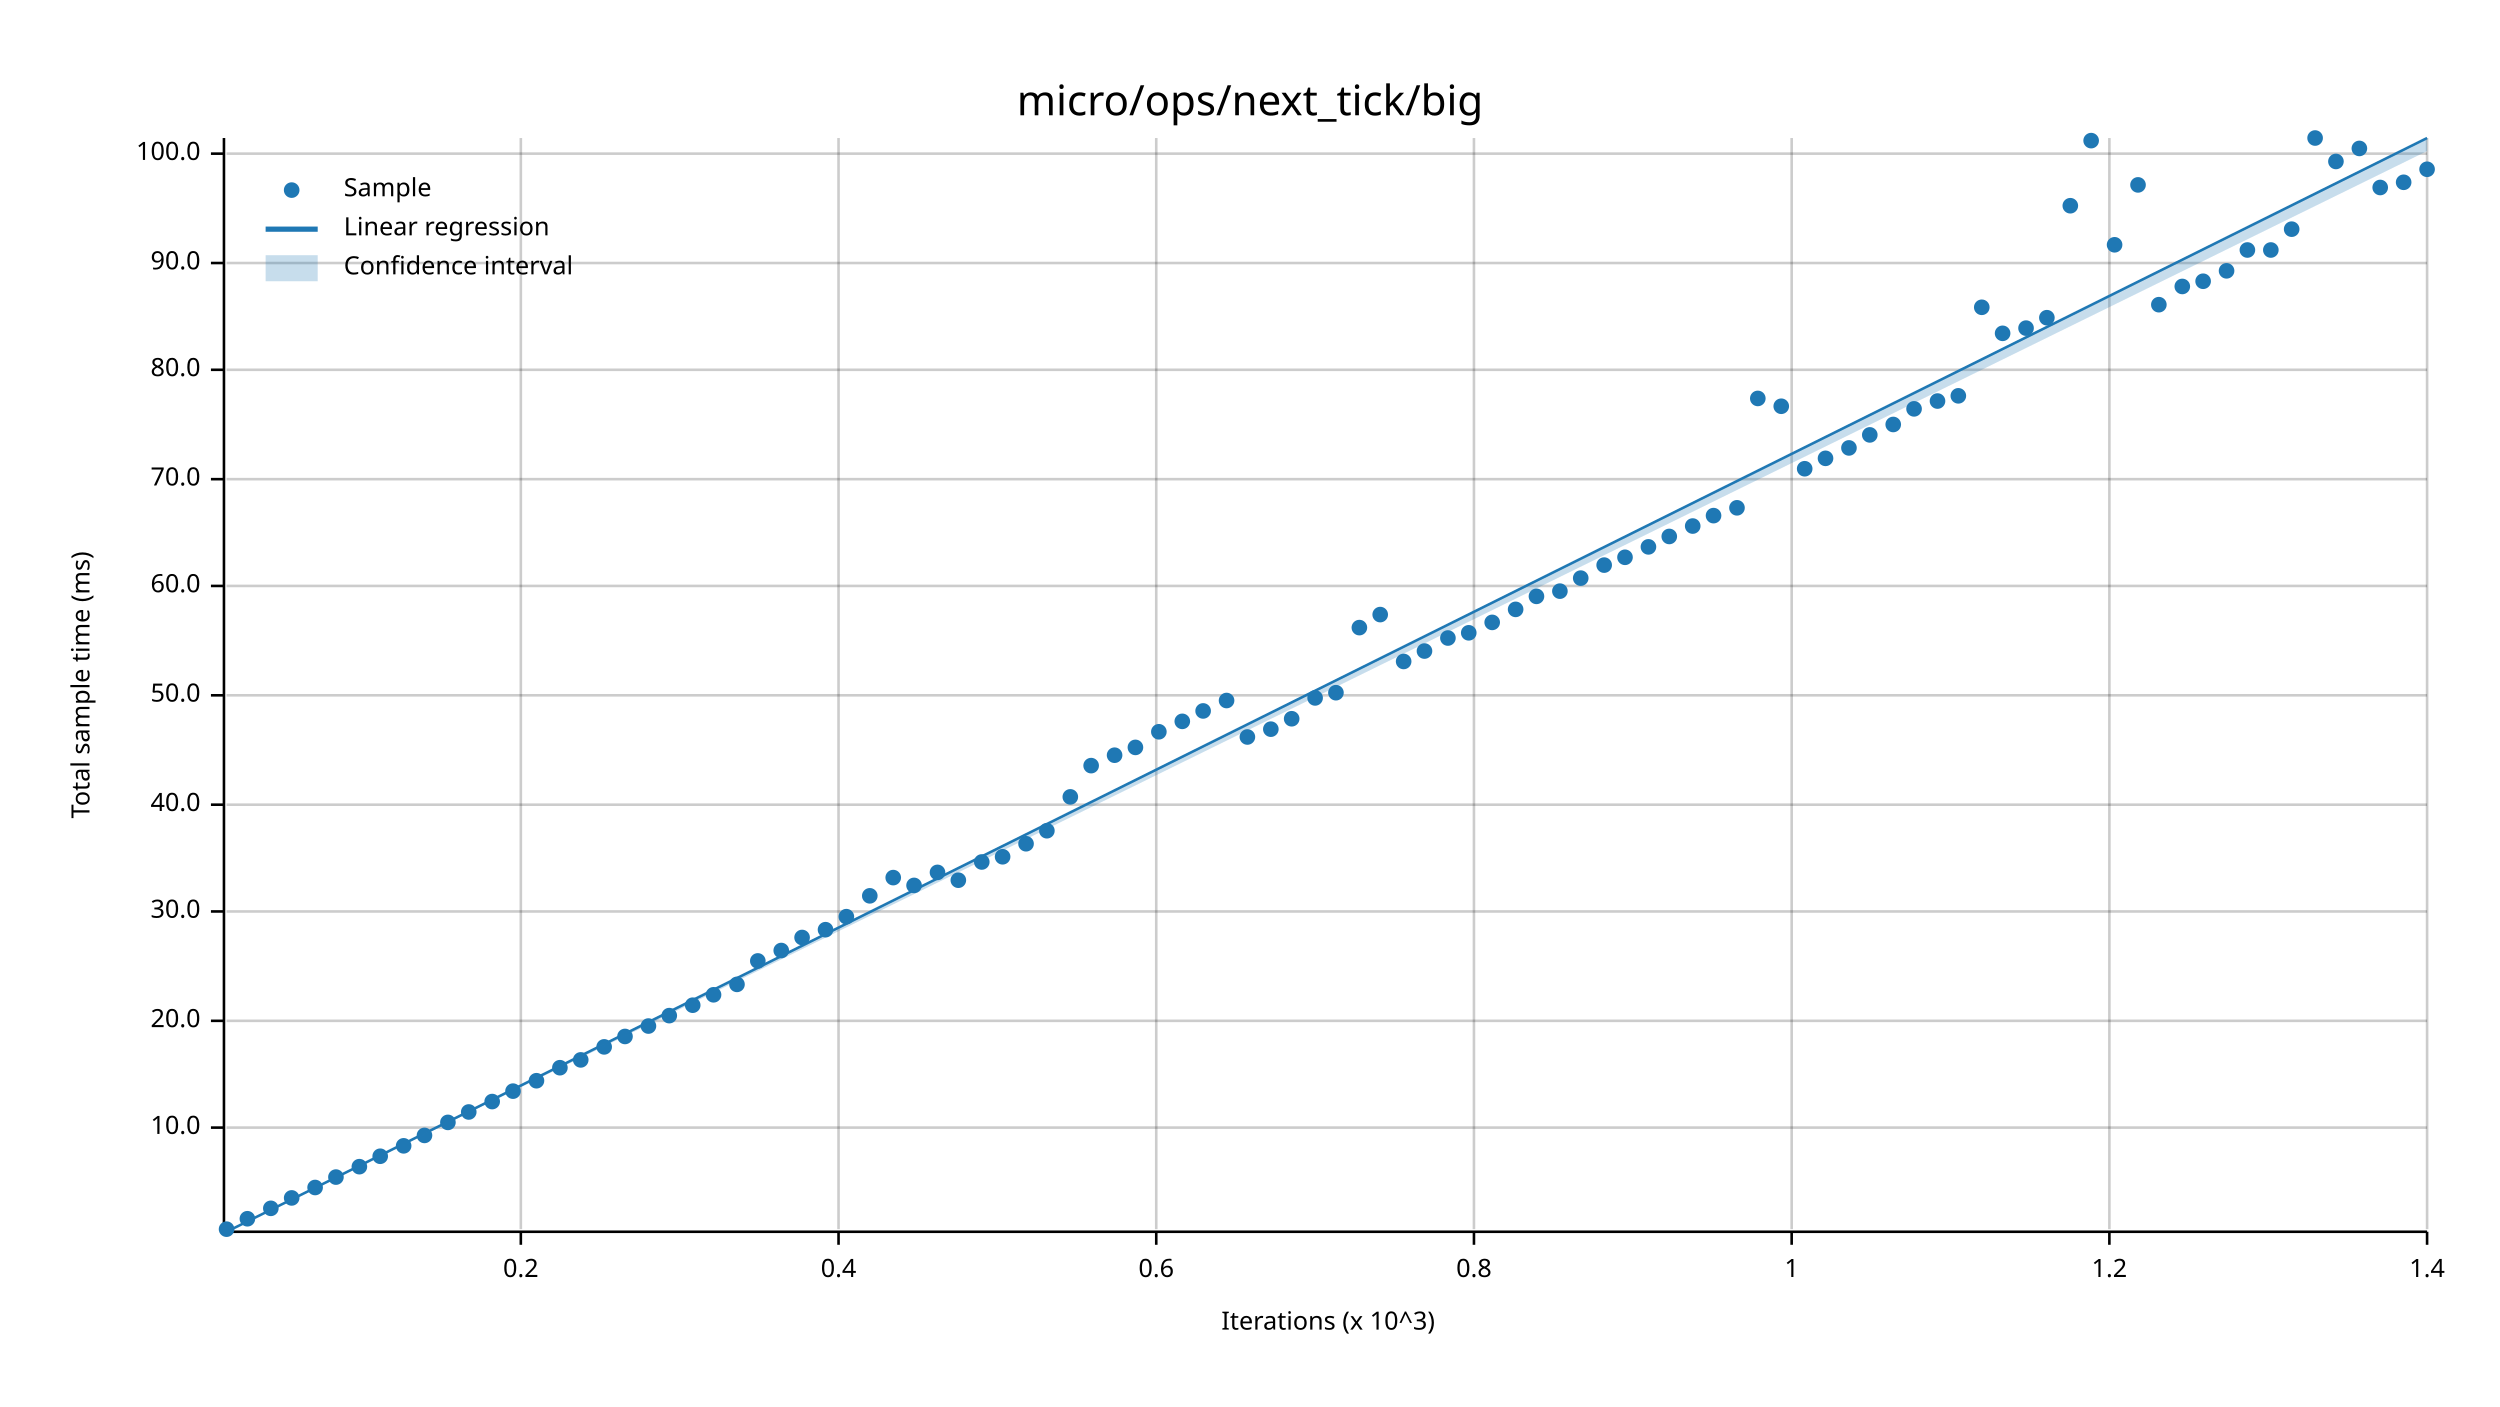
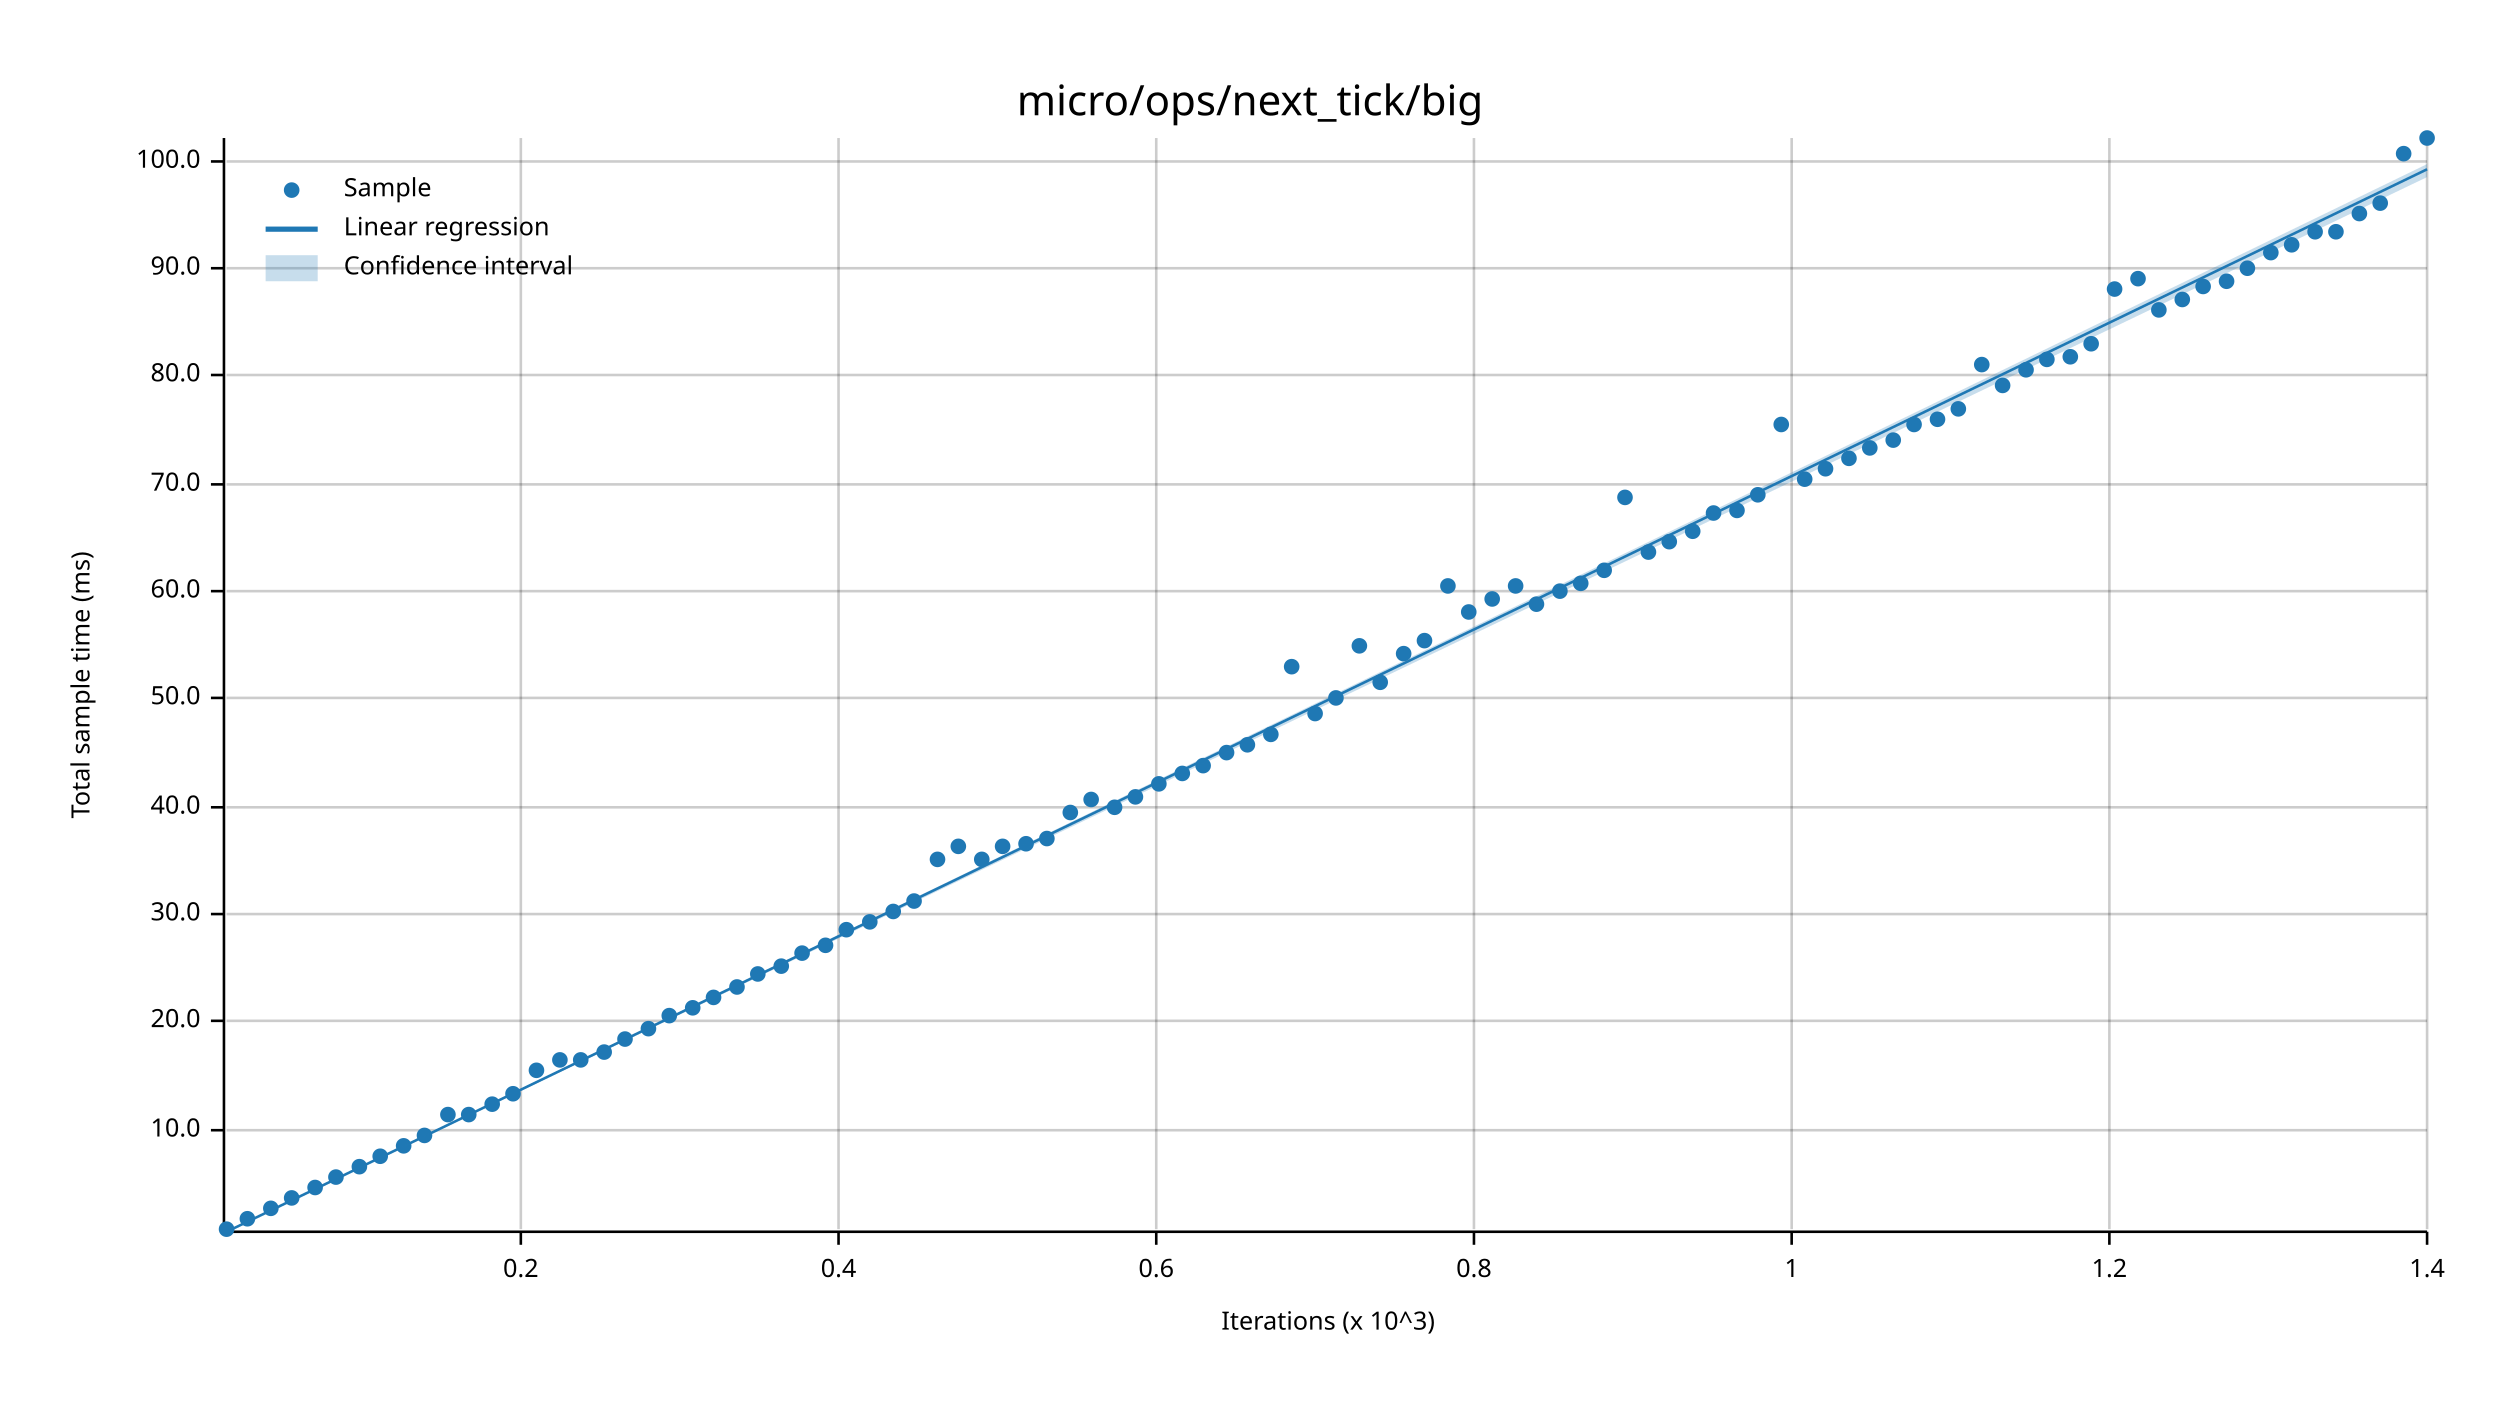
<svg xmlns="http://www.w3.org/2000/svg" width="960" height="540" viewBox="0 0 960 540">
  <text x="480" y="32" dy="0.76em" text-anchor="middle" font-family="sans-serif" font-size="16.129" opacity="1" fill="#000000">
micro/ops/next_tick/big
</text>
  <text x="27" y="263" dy="0.76em" text-anchor="middle" font-family="sans-serif" font-size="9.677" opacity="1" fill="#000000" transform="rotate(270, 27, 263)">
Total sample time (ms)
</text>
  <text x="510" y="513" dy="-0.5ex" text-anchor="middle" font-family="sans-serif" font-size="9.677" opacity="1" fill="#000000">
Iterations (x 10^3)
</text>
  <line opacity="0.2" stroke="#000000" stroke-width="1" x1="200" y1="472" x2="200" y2="53" />
  <line opacity="0.2" stroke="#000000" stroke-width="1" x1="322" y1="472" x2="322" y2="53" />
  <line opacity="0.2" stroke="#000000" stroke-width="1" x1="444" y1="472" x2="444" y2="53" />
  <line opacity="0.2" stroke="#000000" stroke-width="1" x1="566" y1="472" x2="566" y2="53" />
  <line opacity="0.2" stroke="#000000" stroke-width="1" x1="688" y1="472" x2="688" y2="53" />
  <line opacity="0.2" stroke="#000000" stroke-width="1" x1="810" y1="472" x2="810" y2="53" />
  <line opacity="0.2" stroke="#000000" stroke-width="1" x1="932" y1="472" x2="932" y2="53" />
-   <line opacity="0.2" stroke="#000000" stroke-width="1" x1="87" y1="433" x2="932" y2="433" />
+   <line opacity="0.2" stroke="#000000" stroke-width="1" x1="87" y1="434" x2="932" y2="434" />
  <line opacity="0.2" stroke="#000000" stroke-width="1" x1="87" y1="392" x2="932" y2="392" />
-   <line opacity="0.2" stroke="#000000" stroke-width="1" x1="87" y1="350" x2="932" y2="350" />
-   <line opacity="0.2" stroke="#000000" stroke-width="1" x1="87" y1="309" x2="932" y2="309" />
-   <line opacity="0.2" stroke="#000000" stroke-width="1" x1="87" y1="267" x2="932" y2="267" />
-   <line opacity="0.2" stroke="#000000" stroke-width="1" x1="87" y1="225" x2="932" y2="225" />
-   <line opacity="0.2" stroke="#000000" stroke-width="1" x1="87" y1="184" x2="932" y2="184" />
-   <line opacity="0.2" stroke="#000000" stroke-width="1" x1="87" y1="142" x2="932" y2="142" />
-   <line opacity="0.2" stroke="#000000" stroke-width="1" x1="87" y1="101" x2="932" y2="101" />
-   <line opacity="0.2" stroke="#000000" stroke-width="1" x1="87" y1="59" x2="932" y2="59" />
+   <line opacity="0.2" stroke="#000000" stroke-width="1" x1="87" y1="351" x2="932" y2="351" />
+   <line opacity="0.2" stroke="#000000" stroke-width="1" x1="87" y1="310" x2="932" y2="310" />
+   <line opacity="0.2" stroke="#000000" stroke-width="1" x1="87" y1="268" x2="932" y2="268" />
+   <line opacity="0.2" stroke="#000000" stroke-width="1" x1="87" y1="227" x2="932" y2="227" />
+   <line opacity="0.2" stroke="#000000" stroke-width="1" x1="87" y1="186" x2="932" y2="186" />
+   <line opacity="0.2" stroke="#000000" stroke-width="1" x1="87" y1="144" x2="932" y2="144" />
+   <line opacity="0.2" stroke="#000000" stroke-width="1" x1="87" y1="103" x2="932" y2="103" />
+   <line opacity="0.2" stroke="#000000" stroke-width="1" x1="87" y1="62" x2="932" y2="62" />
  <polyline fill="none" opacity="1" stroke="#000000" stroke-width="1" points="86,53 86,472 " />
-   <text x="77" y="433" dy="0.5ex" text-anchor="end" font-family="sans-serif" font-size="9.677" opacity="1" fill="#000000">
+   <text x="77" y="434" dy="0.5ex" text-anchor="end" font-family="sans-serif" font-size="9.677" opacity="1" fill="#000000">
10.0
</text>
-   <polyline fill="none" opacity="1" stroke="#000000" stroke-width="1" points="81,433 86,433 " />
+   <polyline fill="none" opacity="1" stroke="#000000" stroke-width="1" points="81,434 86,434 " />
  <text x="77" y="392" dy="0.5ex" text-anchor="end" font-family="sans-serif" font-size="9.677" opacity="1" fill="#000000">
20.0
</text>
  <polyline fill="none" opacity="1" stroke="#000000" stroke-width="1" points="81,392 86,392 " />
-   <text x="77" y="350" dy="0.5ex" text-anchor="end" font-family="sans-serif" font-size="9.677" opacity="1" fill="#000000">
+   <text x="77" y="351" dy="0.5ex" text-anchor="end" font-family="sans-serif" font-size="9.677" opacity="1" fill="#000000">
30.0
</text>
-   <polyline fill="none" opacity="1" stroke="#000000" stroke-width="1" points="81,350 86,350 " />
-   <text x="77" y="309" dy="0.5ex" text-anchor="end" font-family="sans-serif" font-size="9.677" opacity="1" fill="#000000">
+   <polyline fill="none" opacity="1" stroke="#000000" stroke-width="1" points="81,351 86,351 " />
+   <text x="77" y="310" dy="0.5ex" text-anchor="end" font-family="sans-serif" font-size="9.677" opacity="1" fill="#000000">
40.0
</text>
-   <polyline fill="none" opacity="1" stroke="#000000" stroke-width="1" points="81,309 86,309 " />
-   <text x="77" y="267" dy="0.5ex" text-anchor="end" font-family="sans-serif" font-size="9.677" opacity="1" fill="#000000">
+   <polyline fill="none" opacity="1" stroke="#000000" stroke-width="1" points="81,310 86,310 " />
+   <text x="77" y="268" dy="0.5ex" text-anchor="end" font-family="sans-serif" font-size="9.677" opacity="1" fill="#000000">
50.0
</text>
-   <polyline fill="none" opacity="1" stroke="#000000" stroke-width="1" points="81,267 86,267 " />
-   <text x="77" y="225" dy="0.5ex" text-anchor="end" font-family="sans-serif" font-size="9.677" opacity="1" fill="#000000">
+   <polyline fill="none" opacity="1" stroke="#000000" stroke-width="1" points="81,268 86,268 " />
+   <text x="77" y="227" dy="0.5ex" text-anchor="end" font-family="sans-serif" font-size="9.677" opacity="1" fill="#000000">
60.0
</text>
-   <polyline fill="none" opacity="1" stroke="#000000" stroke-width="1" points="81,225 86,225 " />
-   <text x="77" y="184" dy="0.5ex" text-anchor="end" font-family="sans-serif" font-size="9.677" opacity="1" fill="#000000">
+   <polyline fill="none" opacity="1" stroke="#000000" stroke-width="1" points="81,227 86,227 " />
+   <text x="77" y="186" dy="0.5ex" text-anchor="end" font-family="sans-serif" font-size="9.677" opacity="1" fill="#000000">
70.0
</text>
-   <polyline fill="none" opacity="1" stroke="#000000" stroke-width="1" points="81,184 86,184 " />
-   <text x="77" y="142" dy="0.5ex" text-anchor="end" font-family="sans-serif" font-size="9.677" opacity="1" fill="#000000">
+   <polyline fill="none" opacity="1" stroke="#000000" stroke-width="1" points="81,186 86,186 " />
+   <text x="77" y="144" dy="0.5ex" text-anchor="end" font-family="sans-serif" font-size="9.677" opacity="1" fill="#000000">
80.0
</text>
-   <polyline fill="none" opacity="1" stroke="#000000" stroke-width="1" points="81,142 86,142 " />
-   <text x="77" y="101" dy="0.5ex" text-anchor="end" font-family="sans-serif" font-size="9.677" opacity="1" fill="#000000">
+   <polyline fill="none" opacity="1" stroke="#000000" stroke-width="1" points="81,144 86,144 " />
+   <text x="77" y="103" dy="0.5ex" text-anchor="end" font-family="sans-serif" font-size="9.677" opacity="1" fill="#000000">
90.0
</text>
-   <polyline fill="none" opacity="1" stroke="#000000" stroke-width="1" points="81,101 86,101 " />
-   <text x="77" y="59" dy="0.5ex" text-anchor="end" font-family="sans-serif" font-size="9.677" opacity="1" fill="#000000">
+   <polyline fill="none" opacity="1" stroke="#000000" stroke-width="1" points="81,103 86,103 " />
+   <text x="77" y="62" dy="0.5ex" text-anchor="end" font-family="sans-serif" font-size="9.677" opacity="1" fill="#000000">
100.0
</text>
-   <polyline fill="none" opacity="1" stroke="#000000" stroke-width="1" points="81,59 86,59 " />
+   <polyline fill="none" opacity="1" stroke="#000000" stroke-width="1" points="81,62 86,62 " />
  <polyline fill="none" opacity="1" stroke="#000000" stroke-width="1" points="87,473 932,473 " />
  <text x="200" y="483" dy="0.76em" text-anchor="middle" font-family="sans-serif" font-size="9.677" opacity="1" fill="#000000">
0.2
</text>
  <polyline fill="none" opacity="1" stroke="#000000" stroke-width="1" points="200,473 200,478 " />
  <text x="322" y="483" dy="0.76em" text-anchor="middle" font-family="sans-serif" font-size="9.677" opacity="1" fill="#000000">
0.4
</text>
  <polyline fill="none" opacity="1" stroke="#000000" stroke-width="1" points="322,473 322,478 " />
  <text x="444" y="483" dy="0.76em" text-anchor="middle" font-family="sans-serif" font-size="9.677" opacity="1" fill="#000000">
0.6
</text>
  <polyline fill="none" opacity="1" stroke="#000000" stroke-width="1" points="444,473 444,478 " />
  <text x="566" y="483" dy="0.76em" text-anchor="middle" font-family="sans-serif" font-size="9.677" opacity="1" fill="#000000">
0.8
</text>
  <polyline fill="none" opacity="1" stroke="#000000" stroke-width="1" points="566,473 566,478 " />
  <text x="688" y="483" dy="0.76em" text-anchor="middle" font-family="sans-serif" font-size="9.677" opacity="1" fill="#000000">
1
</text>
  <polyline fill="none" opacity="1" stroke="#000000" stroke-width="1" points="688,473 688,478 " />
  <text x="810" y="483" dy="0.76em" text-anchor="middle" font-family="sans-serif" font-size="9.677" opacity="1" fill="#000000">
1.2
</text>
  <polyline fill="none" opacity="1" stroke="#000000" stroke-width="1" points="810,473 810,478 " />
  <text x="932" y="483" dy="0.76em" text-anchor="middle" font-family="sans-serif" font-size="9.677" opacity="1" fill="#000000">
1.4
</text>
  <polyline fill="none" opacity="1" stroke="#000000" stroke-width="1" points="932,473 932,478 " />
  <circle cx="87" cy="472" r="3" opacity="1" fill="#1F78B4" stroke="none" stroke-width="1" />
  <circle cx="95" cy="468" r="3" opacity="1" fill="#1F78B4" stroke="none" stroke-width="1" />
  <circle cx="104" cy="464" r="3" opacity="1" fill="#1F78B4" stroke="none" stroke-width="1" />
  <circle cx="112" cy="460" r="3" opacity="1" fill="#1F78B4" stroke="none" stroke-width="1" />
  <circle cx="121" cy="456" r="3" opacity="1" fill="#1F78B4" stroke="none" stroke-width="1" />
  <circle cx="129" cy="452" r="3" opacity="1" fill="#1F78B4" stroke="none" stroke-width="1" />
  <circle cx="138" cy="448" r="3" opacity="1" fill="#1F78B4" stroke="none" stroke-width="1" />
  <circle cx="146" cy="444" r="3" opacity="1" fill="#1F78B4" stroke="none" stroke-width="1" />
  <circle cx="155" cy="440" r="3" opacity="1" fill="#1F78B4" stroke="none" stroke-width="1" />
  <circle cx="163" cy="436" r="3" opacity="1" fill="#1F78B4" stroke="none" stroke-width="1" />
-   <circle cx="172" cy="431" r="3" opacity="1" fill="#1F78B4" stroke="none" stroke-width="1" />
-   <circle cx="180" cy="427" r="3" opacity="1" fill="#1F78B4" stroke="none" stroke-width="1" />
-   <circle cx="189" cy="423" r="3" opacity="1" fill="#1F78B4" stroke="none" stroke-width="1" />
-   <circle cx="197" cy="419" r="3" opacity="1" fill="#1F78B4" stroke="none" stroke-width="1" />
-   <circle cx="206" cy="415" r="3" opacity="1" fill="#1F78B4" stroke="none" stroke-width="1" />
-   <circle cx="215" cy="410" r="3" opacity="1" fill="#1F78B4" stroke="none" stroke-width="1" />
+   <circle cx="172" cy="428" r="3" opacity="1" fill="#1F78B4" stroke="none" stroke-width="1" />
+   <circle cx="180" cy="428" r="3" opacity="1" fill="#1F78B4" stroke="none" stroke-width="1" />
+   <circle cx="189" cy="424" r="3" opacity="1" fill="#1F78B4" stroke="none" stroke-width="1" />
+   <circle cx="197" cy="420" r="3" opacity="1" fill="#1F78B4" stroke="none" stroke-width="1" />
+   <circle cx="206" cy="411" r="3" opacity="1" fill="#1F78B4" stroke="none" stroke-width="1" />
+   <circle cx="215" cy="407" r="3" opacity="1" fill="#1F78B4" stroke="none" stroke-width="1" />
  <circle cx="223" cy="407" r="3" opacity="1" fill="#1F78B4" stroke="none" stroke-width="1" />
-   <circle cx="232" cy="402" r="3" opacity="1" fill="#1F78B4" stroke="none" stroke-width="1" />
-   <circle cx="240" cy="398" r="3" opacity="1" fill="#1F78B4" stroke="none" stroke-width="1" />
-   <circle cx="249" cy="394" r="3" opacity="1" fill="#1F78B4" stroke="none" stroke-width="1" />
+   <circle cx="232" cy="404" r="3" opacity="1" fill="#1F78B4" stroke="none" stroke-width="1" />
+   <circle cx="240" cy="399" r="3" opacity="1" fill="#1F78B4" stroke="none" stroke-width="1" />
+   <circle cx="249" cy="395" r="3" opacity="1" fill="#1F78B4" stroke="none" stroke-width="1" />
  <circle cx="257" cy="390" r="3" opacity="1" fill="#1F78B4" stroke="none" stroke-width="1" />
-   <circle cx="266" cy="386" r="3" opacity="1" fill="#1F78B4" stroke="none" stroke-width="1" />
-   <circle cx="274" cy="382" r="3" opacity="1" fill="#1F78B4" stroke="none" stroke-width="1" />
-   <circle cx="283" cy="378" r="3" opacity="1" fill="#1F78B4" stroke="none" stroke-width="1" />
-   <circle cx="291" cy="369" r="3" opacity="1" fill="#1F78B4" stroke="none" stroke-width="1" />
-   <circle cx="300" cy="365" r="3" opacity="1" fill="#1F78B4" stroke="none" stroke-width="1" />
-   <circle cx="308" cy="360" r="3" opacity="1" fill="#1F78B4" stroke="none" stroke-width="1" />
-   <circle cx="317" cy="357" r="3" opacity="1" fill="#1F78B4" stroke="none" stroke-width="1" />
-   <circle cx="325" cy="352" r="3" opacity="1" fill="#1F78B4" stroke="none" stroke-width="1" />
-   <circle cx="334" cy="344" r="3" opacity="1" fill="#1F78B4" stroke="none" stroke-width="1" />
-   <circle cx="343" cy="337" r="3" opacity="1" fill="#1F78B4" stroke="none" stroke-width="1" />
-   <circle cx="351" cy="340" r="3" opacity="1" fill="#1F78B4" stroke="none" stroke-width="1" />
-   <circle cx="360" cy="335" r="3" opacity="1" fill="#1F78B4" stroke="none" stroke-width="1" />
-   <circle cx="368" cy="338" r="3" opacity="1" fill="#1F78B4" stroke="none" stroke-width="1" />
-   <circle cx="377" cy="331" r="3" opacity="1" fill="#1F78B4" stroke="none" stroke-width="1" />
-   <circle cx="385" cy="329" r="3" opacity="1" fill="#1F78B4" stroke="none" stroke-width="1" />
+   <circle cx="266" cy="387" r="3" opacity="1" fill="#1F78B4" stroke="none" stroke-width="1" />
+   <circle cx="274" cy="383" r="3" opacity="1" fill="#1F78B4" stroke="none" stroke-width="1" />
+   <circle cx="283" cy="379" r="3" opacity="1" fill="#1F78B4" stroke="none" stroke-width="1" />
+   <circle cx="291" cy="374" r="3" opacity="1" fill="#1F78B4" stroke="none" stroke-width="1" />
+   <circle cx="300" cy="371" r="3" opacity="1" fill="#1F78B4" stroke="none" stroke-width="1" />
+   <circle cx="308" cy="366" r="3" opacity="1" fill="#1F78B4" stroke="none" stroke-width="1" />
+   <circle cx="317" cy="363" r="3" opacity="1" fill="#1F78B4" stroke="none" stroke-width="1" />
+   <circle cx="325" cy="357" r="3" opacity="1" fill="#1F78B4" stroke="none" stroke-width="1" />
+   <circle cx="334" cy="354" r="3" opacity="1" fill="#1F78B4" stroke="none" stroke-width="1" />
+   <circle cx="343" cy="350" r="3" opacity="1" fill="#1F78B4" stroke="none" stroke-width="1" />
+   <circle cx="351" cy="346" r="3" opacity="1" fill="#1F78B4" stroke="none" stroke-width="1" />
+   <circle cx="360" cy="330" r="3" opacity="1" fill="#1F78B4" stroke="none" stroke-width="1" />
+   <circle cx="368" cy="325" r="3" opacity="1" fill="#1F78B4" stroke="none" stroke-width="1" />
+   <circle cx="377" cy="330" r="3" opacity="1" fill="#1F78B4" stroke="none" stroke-width="1" />
+   <circle cx="385" cy="325" r="3" opacity="1" fill="#1F78B4" stroke="none" stroke-width="1" />
  <circle cx="394" cy="324" r="3" opacity="1" fill="#1F78B4" stroke="none" stroke-width="1" />
-   <circle cx="402" cy="319" r="3" opacity="1" fill="#1F78B4" stroke="none" stroke-width="1" />
-   <circle cx="411" cy="306" r="3" opacity="1" fill="#1F78B4" stroke="none" stroke-width="1" />
-   <circle cx="419" cy="294" r="3" opacity="1" fill="#1F78B4" stroke="none" stroke-width="1" />
-   <circle cx="428" cy="290" r="3" opacity="1" fill="#1F78B4" stroke="none" stroke-width="1" />
-   <circle cx="436" cy="287" r="3" opacity="1" fill="#1F78B4" stroke="none" stroke-width="1" />
-   <circle cx="445" cy="281" r="3" opacity="1" fill="#1F78B4" stroke="none" stroke-width="1" />
-   <circle cx="454" cy="277" r="3" opacity="1" fill="#1F78B4" stroke="none" stroke-width="1" />
-   <circle cx="462" cy="273" r="3" opacity="1" fill="#1F78B4" stroke="none" stroke-width="1" />
-   <circle cx="471" cy="269" r="3" opacity="1" fill="#1F78B4" stroke="none" stroke-width="1" />
-   <circle cx="479" cy="283" r="3" opacity="1" fill="#1F78B4" stroke="none" stroke-width="1" />
-   <circle cx="488" cy="280" r="3" opacity="1" fill="#1F78B4" stroke="none" stroke-width="1" />
-   <circle cx="496" cy="276" r="3" opacity="1" fill="#1F78B4" stroke="none" stroke-width="1" />
-   <circle cx="505" cy="268" r="3" opacity="1" fill="#1F78B4" stroke="none" stroke-width="1" />
-   <circle cx="513" cy="266" r="3" opacity="1" fill="#1F78B4" stroke="none" stroke-width="1" />
-   <circle cx="522" cy="241" r="3" opacity="1" fill="#1F78B4" stroke="none" stroke-width="1" />
-   <circle cx="530" cy="236" r="3" opacity="1" fill="#1F78B4" stroke="none" stroke-width="1" />
-   <circle cx="539" cy="254" r="3" opacity="1" fill="#1F78B4" stroke="none" stroke-width="1" />
-   <circle cx="547" cy="250" r="3" opacity="1" fill="#1F78B4" stroke="none" stroke-width="1" />
-   <circle cx="556" cy="245" r="3" opacity="1" fill="#1F78B4" stroke="none" stroke-width="1" />
-   <circle cx="564" cy="243" r="3" opacity="1" fill="#1F78B4" stroke="none" stroke-width="1" />
-   <circle cx="573" cy="239" r="3" opacity="1" fill="#1F78B4" stroke="none" stroke-width="1" />
-   <circle cx="582" cy="234" r="3" opacity="1" fill="#1F78B4" stroke="none" stroke-width="1" />
-   <circle cx="590" cy="229" r="3" opacity="1" fill="#1F78B4" stroke="none" stroke-width="1" />
+   <circle cx="402" cy="322" r="3" opacity="1" fill="#1F78B4" stroke="none" stroke-width="1" />
+   <circle cx="411" cy="312" r="3" opacity="1" fill="#1F78B4" stroke="none" stroke-width="1" />
+   <circle cx="419" cy="307" r="3" opacity="1" fill="#1F78B4" stroke="none" stroke-width="1" />
+   <circle cx="428" cy="310" r="3" opacity="1" fill="#1F78B4" stroke="none" stroke-width="1" />
+   <circle cx="436" cy="306" r="3" opacity="1" fill="#1F78B4" stroke="none" stroke-width="1" />
+   <circle cx="445" cy="301" r="3" opacity="1" fill="#1F78B4" stroke="none" stroke-width="1" />
+   <circle cx="454" cy="297" r="3" opacity="1" fill="#1F78B4" stroke="none" stroke-width="1" />
+   <circle cx="462" cy="294" r="3" opacity="1" fill="#1F78B4" stroke="none" stroke-width="1" />
+   <circle cx="471" cy="289" r="3" opacity="1" fill="#1F78B4" stroke="none" stroke-width="1" />
+   <circle cx="479" cy="286" r="3" opacity="1" fill="#1F78B4" stroke="none" stroke-width="1" />
+   <circle cx="488" cy="282" r="3" opacity="1" fill="#1F78B4" stroke="none" stroke-width="1" />
+   <circle cx="496" cy="256" r="3" opacity="1" fill="#1F78B4" stroke="none" stroke-width="1" />
+   <circle cx="505" cy="274" r="3" opacity="1" fill="#1F78B4" stroke="none" stroke-width="1" />
+   <circle cx="513" cy="268" r="3" opacity="1" fill="#1F78B4" stroke="none" stroke-width="1" />
+   <circle cx="522" cy="248" r="3" opacity="1" fill="#1F78B4" stroke="none" stroke-width="1" />
+   <circle cx="530" cy="262" r="3" opacity="1" fill="#1F78B4" stroke="none" stroke-width="1" />
+   <circle cx="539" cy="251" r="3" opacity="1" fill="#1F78B4" stroke="none" stroke-width="1" />
+   <circle cx="547" cy="246" r="3" opacity="1" fill="#1F78B4" stroke="none" stroke-width="1" />
+   <circle cx="556" cy="225" r="3" opacity="1" fill="#1F78B4" stroke="none" stroke-width="1" />
+   <circle cx="564" cy="235" r="3" opacity="1" fill="#1F78B4" stroke="none" stroke-width="1" />
+   <circle cx="573" cy="230" r="3" opacity="1" fill="#1F78B4" stroke="none" stroke-width="1" />
+   <circle cx="582" cy="225" r="3" opacity="1" fill="#1F78B4" stroke="none" stroke-width="1" />
+   <circle cx="590" cy="232" r="3" opacity="1" fill="#1F78B4" stroke="none" stroke-width="1" />
  <circle cx="599" cy="227" r="3" opacity="1" fill="#1F78B4" stroke="none" stroke-width="1" />
-   <circle cx="607" cy="222" r="3" opacity="1" fill="#1F78B4" stroke="none" stroke-width="1" />
-   <circle cx="616" cy="217" r="3" opacity="1" fill="#1F78B4" stroke="none" stroke-width="1" />
-   <circle cx="624" cy="214" r="3" opacity="1" fill="#1F78B4" stroke="none" stroke-width="1" />
-   <circle cx="633" cy="210" r="3" opacity="1" fill="#1F78B4" stroke="none" stroke-width="1" />
-   <circle cx="641" cy="206" r="3" opacity="1" fill="#1F78B4" stroke="none" stroke-width="1" />
-   <circle cx="650" cy="202" r="3" opacity="1" fill="#1F78B4" stroke="none" stroke-width="1" />
-   <circle cx="658" cy="198" r="3" opacity="1" fill="#1F78B4" stroke="none" stroke-width="1" />
-   <circle cx="667" cy="195" r="3" opacity="1" fill="#1F78B4" stroke="none" stroke-width="1" />
-   <circle cx="675" cy="153" r="3" opacity="1" fill="#1F78B4" stroke="none" stroke-width="1" />
-   <circle cx="684" cy="156" r="3" opacity="1" fill="#1F78B4" stroke="none" stroke-width="1" />
-   <circle cx="693" cy="180" r="3" opacity="1" fill="#1F78B4" stroke="none" stroke-width="1" />
-   <circle cx="701" cy="176" r="3" opacity="1" fill="#1F78B4" stroke="none" stroke-width="1" />
-   <circle cx="710" cy="172" r="3" opacity="1" fill="#1F78B4" stroke="none" stroke-width="1" />
-   <circle cx="718" cy="167" r="3" opacity="1" fill="#1F78B4" stroke="none" stroke-width="1" />
-   <circle cx="727" cy="163" r="3" opacity="1" fill="#1F78B4" stroke="none" stroke-width="1" />
-   <circle cx="735" cy="157" r="3" opacity="1" fill="#1F78B4" stroke="none" stroke-width="1" />
-   <circle cx="744" cy="154" r="3" opacity="1" fill="#1F78B4" stroke="none" stroke-width="1" />
-   <circle cx="752" cy="152" r="3" opacity="1" fill="#1F78B4" stroke="none" stroke-width="1" />
-   <circle cx="761" cy="118" r="3" opacity="1" fill="#1F78B4" stroke="none" stroke-width="1" />
-   <circle cx="769" cy="128" r="3" opacity="1" fill="#1F78B4" stroke="none" stroke-width="1" />
-   <circle cx="778" cy="126" r="3" opacity="1" fill="#1F78B4" stroke="none" stroke-width="1" />
-   <circle cx="786" cy="122" r="3" opacity="1" fill="#1F78B4" stroke="none" stroke-width="1" />
-   <circle cx="795" cy="79" r="3" opacity="1" fill="#1F78B4" stroke="none" stroke-width="1" />
-   <circle cx="803" cy="54" r="3" opacity="1" fill="#1F78B4" stroke="none" stroke-width="1" />
-   <circle cx="812" cy="94" r="3" opacity="1" fill="#1F78B4" stroke="none" stroke-width="1" />
-   <circle cx="821" cy="71" r="3" opacity="1" fill="#1F78B4" stroke="none" stroke-width="1" />
-   <circle cx="829" cy="117" r="3" opacity="1" fill="#1F78B4" stroke="none" stroke-width="1" />
-   <circle cx="838" cy="110" r="3" opacity="1" fill="#1F78B4" stroke="none" stroke-width="1" />
-   <circle cx="846" cy="108" r="3" opacity="1" fill="#1F78B4" stroke="none" stroke-width="1" />
-   <circle cx="855" cy="104" r="3" opacity="1" fill="#1F78B4" stroke="none" stroke-width="1" />
-   <circle cx="863" cy="96" r="3" opacity="1" fill="#1F78B4" stroke="none" stroke-width="1" />
-   <circle cx="872" cy="96" r="3" opacity="1" fill="#1F78B4" stroke="none" stroke-width="1" />
-   <circle cx="880" cy="88" r="3" opacity="1" fill="#1F78B4" stroke="none" stroke-width="1" />
-   <circle cx="889" cy="53" r="3" opacity="1" fill="#1F78B4" stroke="none" stroke-width="1" />
-   <circle cx="897" cy="62" r="3" opacity="1" fill="#1F78B4" stroke="none" stroke-width="1" />
-   <circle cx="906" cy="57" r="3" opacity="1" fill="#1F78B4" stroke="none" stroke-width="1" />
-   <circle cx="914" cy="72" r="3" opacity="1" fill="#1F78B4" stroke="none" stroke-width="1" />
-   <circle cx="923" cy="70" r="3" opacity="1" fill="#1F78B4" stroke="none" stroke-width="1" />
-   <circle cx="932" cy="65" r="3" opacity="1" fill="#1F78B4" stroke="none" stroke-width="1" />
-   <polyline fill="none" opacity="1" stroke="#1F78B4" stroke-width="1" points="87,473 932,53 " />
-   <polygon opacity="0.25" fill="#1F78B4" points="87,473 932,58 932,53 " />
+   <circle cx="607" cy="224" r="3" opacity="1" fill="#1F78B4" stroke="none" stroke-width="1" />
+   <circle cx="616" cy="219" r="3" opacity="1" fill="#1F78B4" stroke="none" stroke-width="1" />
+   <circle cx="624" cy="191" r="3" opacity="1" fill="#1F78B4" stroke="none" stroke-width="1" />
+   <circle cx="633" cy="212" r="3" opacity="1" fill="#1F78B4" stroke="none" stroke-width="1" />
+   <circle cx="641" cy="208" r="3" opacity="1" fill="#1F78B4" stroke="none" stroke-width="1" />
+   <circle cx="650" cy="204" r="3" opacity="1" fill="#1F78B4" stroke="none" stroke-width="1" />
+   <circle cx="658" cy="197" r="3" opacity="1" fill="#1F78B4" stroke="none" stroke-width="1" />
+   <circle cx="667" cy="196" r="3" opacity="1" fill="#1F78B4" stroke="none" stroke-width="1" />
+   <circle cx="675" cy="190" r="3" opacity="1" fill="#1F78B4" stroke="none" stroke-width="1" />
+   <circle cx="684" cy="163" r="3" opacity="1" fill="#1F78B4" stroke="none" stroke-width="1" />
+   <circle cx="693" cy="184" r="3" opacity="1" fill="#1F78B4" stroke="none" stroke-width="1" />
+   <circle cx="701" cy="180" r="3" opacity="1" fill="#1F78B4" stroke="none" stroke-width="1" />
+   <circle cx="710" cy="176" r="3" opacity="1" fill="#1F78B4" stroke="none" stroke-width="1" />
+   <circle cx="718" cy="172" r="3" opacity="1" fill="#1F78B4" stroke="none" stroke-width="1" />
+   <circle cx="727" cy="169" r="3" opacity="1" fill="#1F78B4" stroke="none" stroke-width="1" />
+   <circle cx="735" cy="163" r="3" opacity="1" fill="#1F78B4" stroke="none" stroke-width="1" />
+   <circle cx="744" cy="161" r="3" opacity="1" fill="#1F78B4" stroke="none" stroke-width="1" />
+   <circle cx="752" cy="157" r="3" opacity="1" fill="#1F78B4" stroke="none" stroke-width="1" />
+   <circle cx="761" cy="140" r="3" opacity="1" fill="#1F78B4" stroke="none" stroke-width="1" />
+   <circle cx="769" cy="148" r="3" opacity="1" fill="#1F78B4" stroke="none" stroke-width="1" />
+   <circle cx="778" cy="142" r="3" opacity="1" fill="#1F78B4" stroke="none" stroke-width="1" />
+   <circle cx="786" cy="138" r="3" opacity="1" fill="#1F78B4" stroke="none" stroke-width="1" />
+   <circle cx="795" cy="137" r="3" opacity="1" fill="#1F78B4" stroke="none" stroke-width="1" />
+   <circle cx="803" cy="132" r="3" opacity="1" fill="#1F78B4" stroke="none" stroke-width="1" />
+   <circle cx="812" cy="111" r="3" opacity="1" fill="#1F78B4" stroke="none" stroke-width="1" />
+   <circle cx="821" cy="107" r="3" opacity="1" fill="#1F78B4" stroke="none" stroke-width="1" />
+   <circle cx="829" cy="119" r="3" opacity="1" fill="#1F78B4" stroke="none" stroke-width="1" />
+   <circle cx="838" cy="115" r="3" opacity="1" fill="#1F78B4" stroke="none" stroke-width="1" />
+   <circle cx="846" cy="110" r="3" opacity="1" fill="#1F78B4" stroke="none" stroke-width="1" />
+   <circle cx="855" cy="108" r="3" opacity="1" fill="#1F78B4" stroke="none" stroke-width="1" />
+   <circle cx="863" cy="103" r="3" opacity="1" fill="#1F78B4" stroke="none" stroke-width="1" />
+   <circle cx="872" cy="97" r="3" opacity="1" fill="#1F78B4" stroke="none" stroke-width="1" />
+   <circle cx="880" cy="94" r="3" opacity="1" fill="#1F78B4" stroke="none" stroke-width="1" />
+   <circle cx="889" cy="89" r="3" opacity="1" fill="#1F78B4" stroke="none" stroke-width="1" />
+   <circle cx="897" cy="89" r="3" opacity="1" fill="#1F78B4" stroke="none" stroke-width="1" />
+   <circle cx="906" cy="82" r="3" opacity="1" fill="#1F78B4" stroke="none" stroke-width="1" />
+   <circle cx="914" cy="78" r="3" opacity="1" fill="#1F78B4" stroke="none" stroke-width="1" />
+   <circle cx="923" cy="59" r="3" opacity="1" fill="#1F78B4" stroke="none" stroke-width="1" />
+   <circle cx="932" cy="53" r="3" opacity="1" fill="#1F78B4" stroke="none" stroke-width="1" />
+   <polyline fill="none" opacity="1" stroke="#1F78B4" stroke-width="1" points="87,473 932,65 " />
+   <polygon opacity="0.25" fill="#1F78B4" points="87,473 932,68 932,63 " />
  <text x="132" y="68" dy="0.76em" text-anchor="start" font-family="sans-serif" font-size="9.677" opacity="1" fill="#000000">
Sample
</text>
  <text x="132" y="83" dy="0.76em" text-anchor="start" font-family="sans-serif" font-size="9.677" opacity="1" fill="#000000">
Linear regression
</text>
  <text x="132" y="98" dy="0.76em" text-anchor="start" font-family="sans-serif" font-size="9.677" opacity="1" fill="#000000">
Confidence interval
</text>
  <circle cx="112" cy="73" r="3" opacity="1" fill="#1F78B4" stroke="none" stroke-width="1" />
  <polyline fill="none" opacity="1" stroke="#1F78B4" stroke-width="2" points="102,88 122,88 " />
  <rect x="102" y="98" width="20" height="10" opacity="0.25" fill="#1F78B4" stroke="none" />
</svg>
